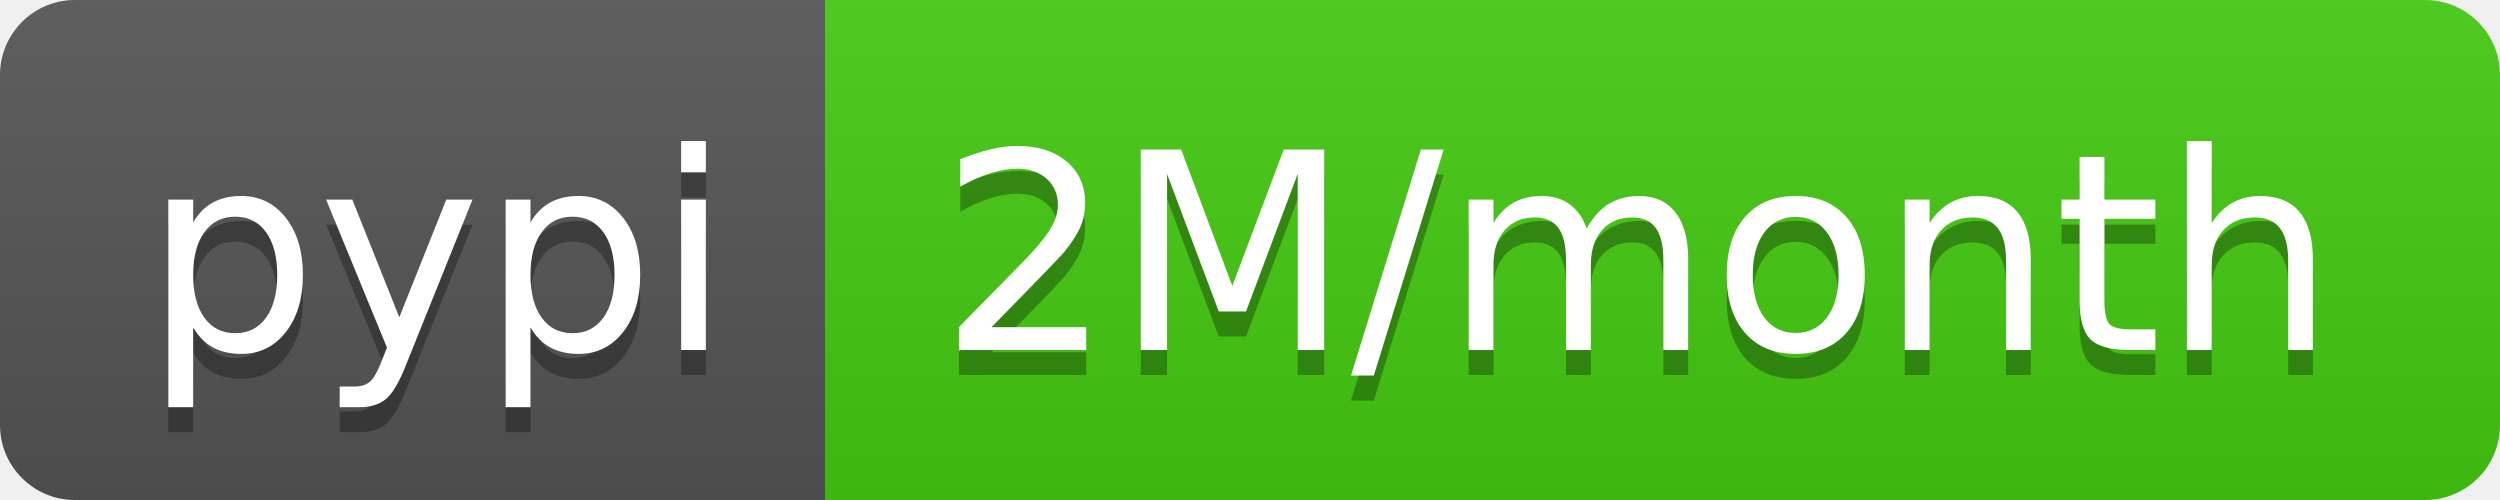
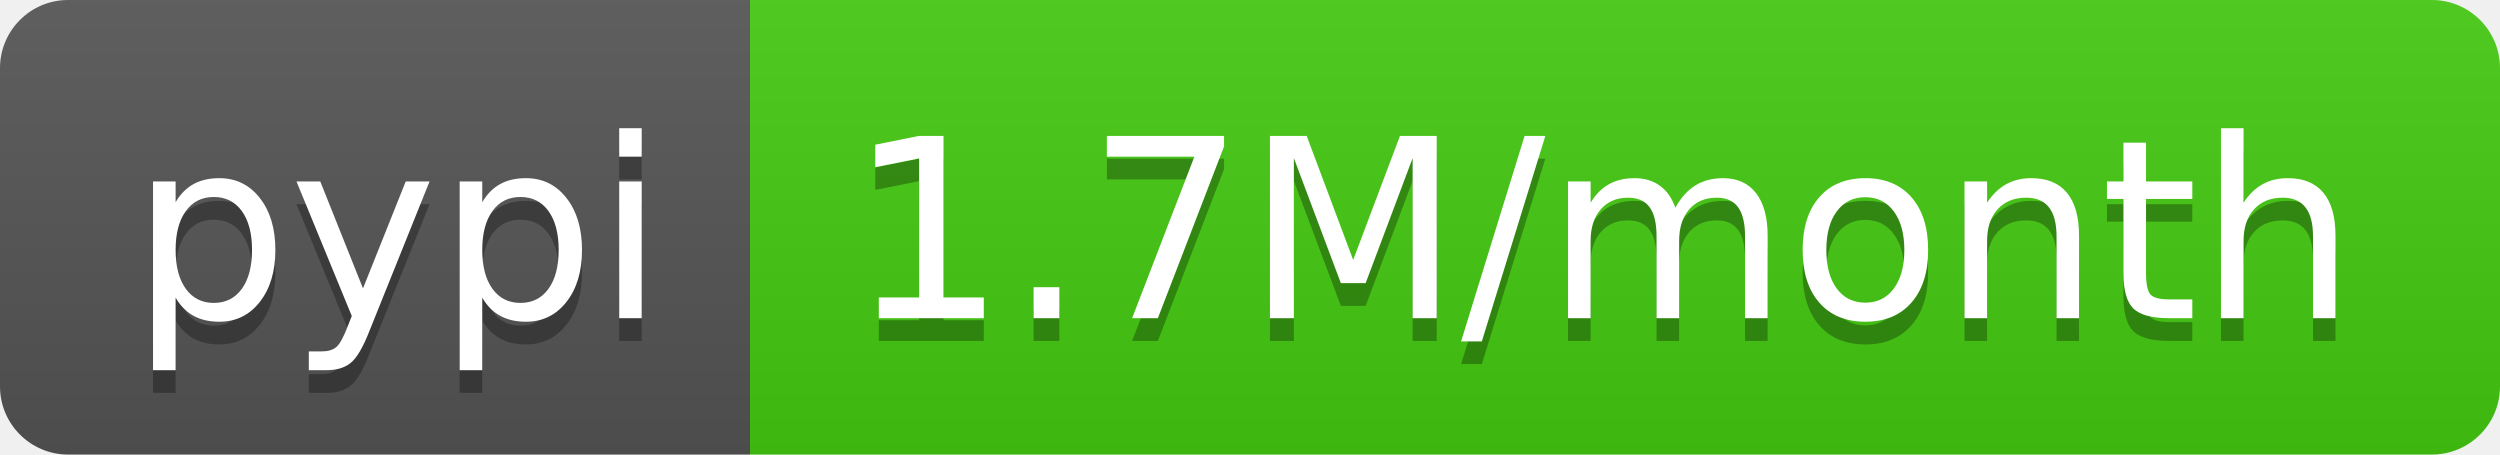
- <svg xmlns="http://www.w3.org/2000/svg" width="100" height="20" role="img" aria-label="pypi: 2M/month">
+ <svg xmlns="http://www.w3.org/2000/svg" width="110" height="20" role="img" aria-label="pypi: 1.7M/month">
  <linearGradient id="s" x2="0" y2="100%">
    <stop offset="0" stop-color="#bbb" stop-opacity=".1" />
    <stop offset="1" stop-opacity=".1" />
  </linearGradient>
  <clipPath id="r">
-     <rect width="100" height="20" rx="3" fill="#fff" />
+     <rect width="110" height="20" rx="3" fill="#fff" />
  </clipPath>
  <g clip-path="url(#r)">
    <rect width="33" height="20" fill="#555" />
-     <rect x="33" width="67" height="20" fill="#4c1" />
-     <rect width="100" height="20" fill="url(#s)" />
+     <rect x="33" width="77" height="20" fill="#4c1" />
+     <rect width="110" height="20" fill="url(#s)" />
  </g>
  <g fill="#fff" text-anchor="middle" font-family="Verdana,Geneva,DejaVu Sans,sans-serif" text-rendering="geometricPrecision" font-size="110">
    <text aria-hidden="true" x="175" y="150" fill="#010101" fill-opacity=".3" transform="scale(.1)" textLength="230">pypi</text>
    <text x="175" y="140" transform="scale(.1)" fill="#fff" textLength="230">pypi</text>
-     <text aria-hidden="true" x="655" y="150" fill="#010101" fill-opacity=".3" transform="scale(.1)" textLength="570">2M/month</text>
-     <text x="655" y="140" transform="scale(.1)" fill="#fff" textLength="570">2M/month</text>
+     <text aria-hidden="true" x="705" y="150" fill="#010101" fill-opacity=".3" transform="scale(.1)" textLength="670">1.7M/month</text>
+     <text x="705" y="140" transform="scale(.1)" fill="#fff" textLength="670">1.7M/month</text>
  </g>
</svg>
